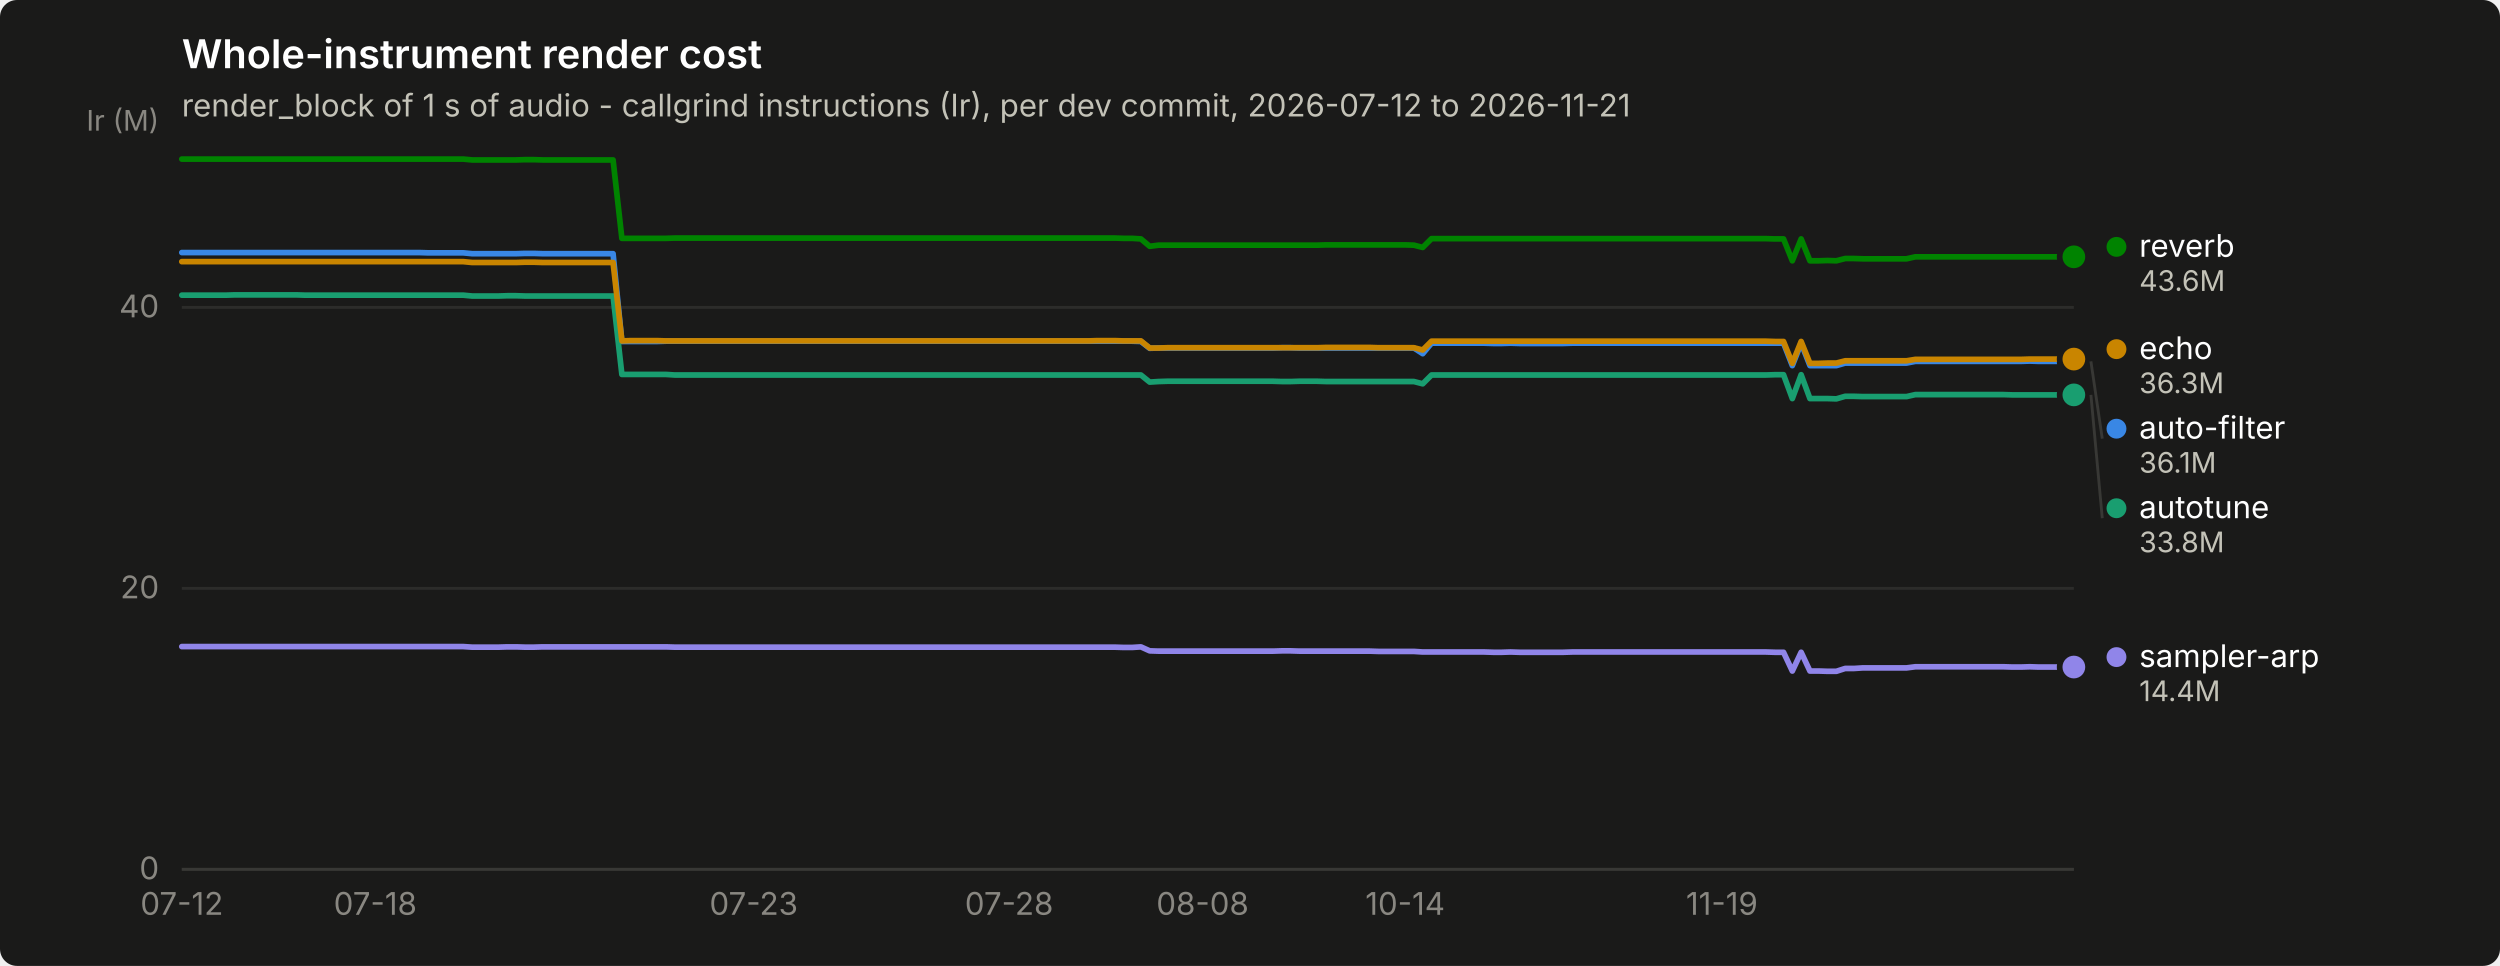
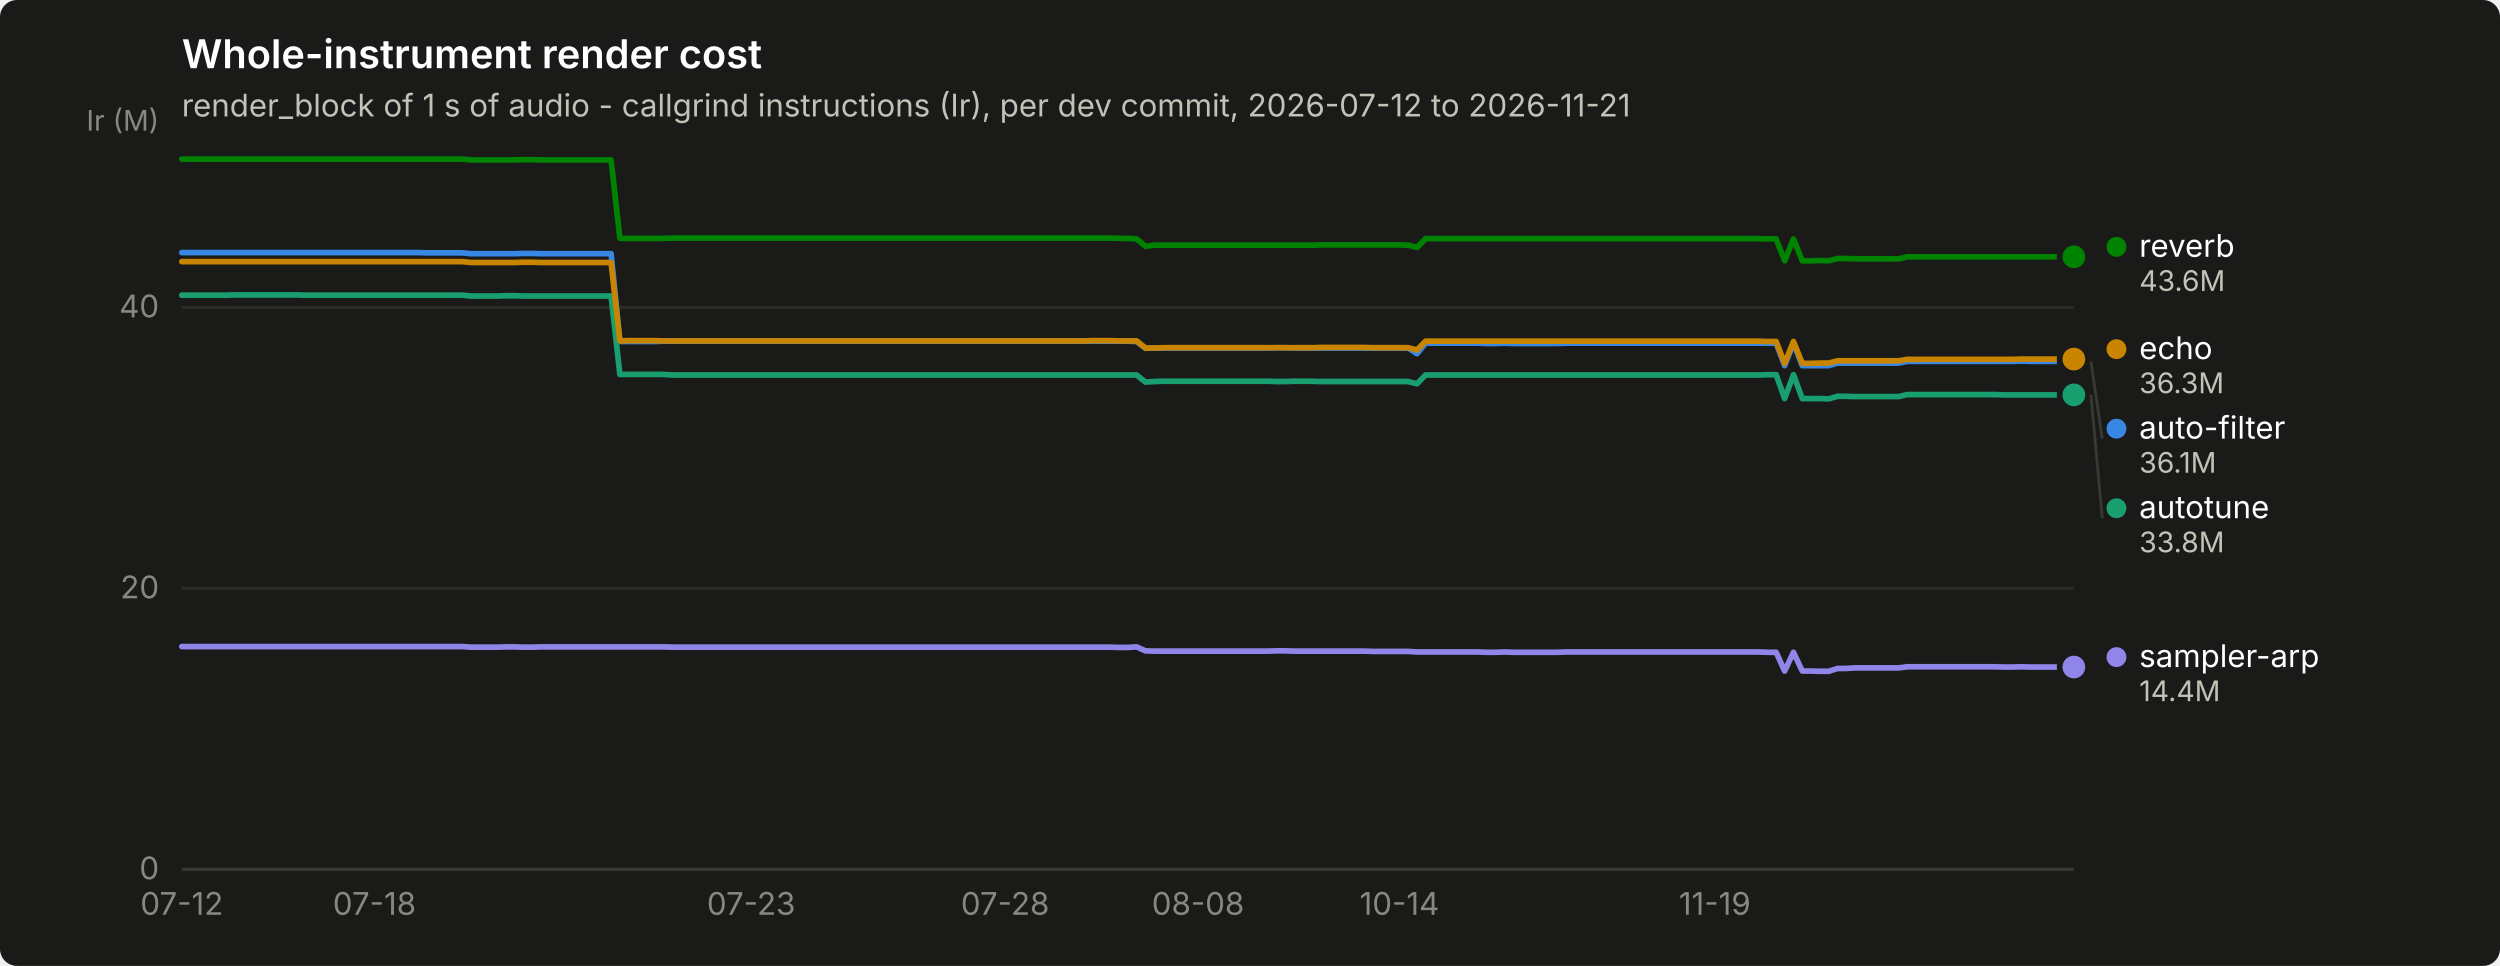
<svg xmlns="http://www.w3.org/2000/svg" width="880" height="340" viewBox="0 0 880 340" role="img" aria-label="Whole-instrument render cost">
  <rect width="880" height="340" rx="6" fill="#1a1a19" />
  <text x="64" y="24" font-family="system-ui, -apple-system, &quot;Segoe UI&quot;, sans-serif" font-size="14" font-weight="600" fill="#ffffff">Whole-instrument render cost</text>
  <text x="64" y="41" font-family="system-ui, -apple-system, &quot;Segoe UI&quot;, sans-serif" font-size="11" fill="#c3c2b7">render_block of 1 s of audio - callgrind instructions (Ir), per dev commit, 2026-07-12 to 2026-11-21</text>
  <line x1="64" y1="306.0" x2="730" y2="306.0" stroke="#2c2c2a" stroke-width="1" />
  <text x="56" y="309.5" text-anchor="end" font-family="system-ui, -apple-system, &quot;Segoe UI&quot;, sans-serif" font-size="11" style="font-variant-numeric: tabular-nums" fill="#898781">0</text>
  <line x1="64" y1="207.1" x2="730" y2="207.1" stroke="#2c2c2a" stroke-width="1" />
  <text x="56" y="210.6" text-anchor="end" font-family="system-ui, -apple-system, &quot;Segoe UI&quot;, sans-serif" font-size="11" style="font-variant-numeric: tabular-nums" fill="#898781">20</text>
  <line x1="64" y1="108.2" x2="730" y2="108.2" stroke="#2c2c2a" stroke-width="1" />
  <text x="56" y="111.7" text-anchor="end" font-family="system-ui, -apple-system, &quot;Segoe UI&quot;, sans-serif" font-size="11" style="font-variant-numeric: tabular-nums" fill="#898781">40</text>
  <text x="56" y="46" text-anchor="end" font-family="system-ui, -apple-system, &quot;Segoe UI&quot;, sans-serif" font-size="10" fill="#898781">Ir (M)</text>
  <line x1="64" y1="306" x2="730" y2="306" stroke="#383835" stroke-width="1" />
  <text x="64.0" y="322" text-anchor="middle" font-family="system-ui, -apple-system, &quot;Segoe UI&quot;, sans-serif" font-size="11" style="font-variant-numeric: tabular-nums" fill="#898781">07-12</text>
-   <text x="132.1" y="322" text-anchor="middle" font-family="system-ui, -apple-system, &quot;Segoe UI&quot;, sans-serif" font-size="11" style="font-variant-numeric: tabular-nums" fill="#898781">07-18</text>
-   <text x="265.3" y="322" text-anchor="middle" font-family="system-ui, -apple-system, &quot;Segoe UI&quot;, sans-serif" font-size="11" style="font-variant-numeric: tabular-nums" fill="#898781">07-23</text>
-   <text x="355.2" y="322" text-anchor="middle" font-family="system-ui, -apple-system, &quot;Segoe UI&quot;, sans-serif" font-size="11" style="font-variant-numeric: tabular-nums" fill="#898781">07-28</text>
-   <text x="423.3" y="322" text-anchor="middle" font-family="system-ui, -apple-system, &quot;Segoe UI&quot;, sans-serif" font-size="11" style="font-variant-numeric: tabular-nums" fill="#898781">08-08</text>
-   <text x="494.6" y="322" text-anchor="middle" font-family="system-ui, -apple-system, &quot;Segoe UI&quot;, sans-serif" font-size="11" style="font-variant-numeric: tabular-nums" fill="#898781">10-14</text>
-   <text x="606.1" y="322" text-anchor="middle" font-family="system-ui, -apple-system, &quot;Segoe UI&quot;, sans-serif" font-size="11" style="font-variant-numeric: tabular-nums" fill="#898781">11-19</text>
-   <path d="M64.0,88.9 L67.1,88.9 L70.2,88.9 L73.3,88.9 L76.4,88.9 L79.5,88.9 L82.6,88.9 L85.7,88.9 L88.8,88.9 L91.9,88.9 L95.0,88.9 L98.1,88.9 L101.2,88.9 L104.3,88.9 L107.4,88.9 L110.5,88.9 L113.6,88.9 L116.7,88.9 L119.8,88.9 L122.9,88.9 L126.0,88.9 L129.1,88.9 L132.1,88.9 L135.2,88.9 L138.3,88.9 L141.4,88.9 L144.5,88.9 L147.6,88.9 L150.7,89.0 L153.8,89.0 L156.9,89.0 L160.0,89.0 L163.1,89.0 L166.2,89.3 L169.3,89.3 L172.4,89.3 L175.5,89.3 L178.6,89.3 L181.7,89.3 L184.8,89.2 L187.9,89.2 L191.0,89.3 L194.1,89.3 L197.2,89.3 L200.3,89.3 L203.4,89.3 L206.5,89.3 L209.6,89.3 L212.7,89.3 L215.8,89.3 L218.9,120.2 L222.0,120.2 L225.1,120.2 L228.2,120.2 L231.3,120.2 L234.4,120.1 L237.5,120.1 L240.6,120.1 L243.7,120.1 L246.8,120.1 L249.9,120.1 L253.0,120.1 L256.1,120.1 L259.2,120.1 L262.3,120.1 L265.3,120.1 L268.4,120.1 L271.5,120.1 L274.6,120.1 L277.7,120.1 L280.8,120.1 L283.9,120.1 L287.0,120.1 L290.1,120.1 L293.2,120.1 L296.3,120.1 L299.4,120.1 L302.5,120.1 L305.6,120.1 L308.7,120.1 L311.8,120.1 L314.9,120.1 L318.0,120.1 L321.1,120.1 L324.2,120.1 L327.3,120.1 L330.4,120.1 L333.5,120.1 L336.6,120.1 L339.7,120.1 L342.8,120.1 L345.9,120.1 L349.0,120.1 L352.1,120.1 L355.2,120.1 L358.3,120.1 L361.4,120.1 L364.5,120.1 L367.6,120.1 L370.7,120.1 L373.8,120.1 L376.9,120.1 L380.0,120.1 L383.1,120.1 L386.2,120.1 L389.3,120.1 L392.4,120.1 L395.5,120.1 L398.5,120.1 L401.6,120.2 L404.7,122.6 L407.8,122.5 L410.9,122.5 L414.0,122.5 L417.1,122.5 L420.2,122.5 L423.3,122.5 L426.4,122.5 L429.5,122.5 L432.6,122.5 L435.7,122.5 L438.8,122.5 L441.9,122.5 L445.0,122.5 L448.1,122.5 L451.2,122.4 L454.3,122.4 L457.4,122.5 L460.5,122.5 L463.6,122.5 L466.7,122.5 L469.8,122.5 L472.9,122.5 L476.0,122.5 L479.1,122.5 L482.2,122.5 L485.3,122.5 L488.4,122.5 L491.5,122.5 L494.6,122.5 L497.7,122.5 L500.8,124.5 L503.9,120.8 L507.0,120.8 L510.1,120.8 L513.2,120.8 L516.3,120.8 L519.4,120.8 L522.5,120.8 L525.6,120.9 L528.7,120.9 L531.7,120.8 L534.8,120.9 L537.9,120.9 L541.0,120.9 L544.1,120.9 L547.2,120.9 L550.3,120.9 L553.4,120.8 L556.5,120.8 L559.6,120.8 L562.7,120.8 L565.8,120.8 L568.9,120.8 L572.0,120.8 L575.1,120.8 L578.2,120.8 L581.3,120.8 L584.4,120.8 L587.5,120.8 L590.6,120.8 L593.7,120.8 L596.8,120.8 L599.9,120.8 L603.0,120.8 L606.1,120.8 L609.2,120.8 L612.3,120.8 L615.4,120.8 L618.5,120.8 L621.6,120.8 L624.7,120.8 L627.8,120.8 L630.9,128.7 L634.0,120.8 L637.1,128.7 L640.2,128.7 L643.3,128.7 L646.4,128.7 L649.5,127.8 L652.6,127.8 L655.7,127.8 L658.8,127.8 L661.9,127.8 L664.9,127.8 L668.0,127.8 L671.1,127.8 L674.2,127.2 L677.3,127.2 L680.4,127.2 L683.5,127.2 L686.6,127.2 L689.7,127.2 L692.8,127.2 L695.9,127.2 L699.0,127.2 L702.1,127.2 L705.2,127.2 L708.3,127.2 L711.4,127.2 L714.5,127.1 L717.6,127.2 L720.7,127.2 L723.8,127.2 L726.9,127.2 L730.0,127.2" fill="none" stroke="#3987e5" stroke-width="2" stroke-linejoin="round" stroke-linecap="round" />
+   <text x="131.8" y="322" text-anchor="middle" font-family="system-ui, -apple-system, &quot;Segoe UI&quot;, sans-serif" font-size="11" style="font-variant-numeric: tabular-nums" fill="#898781">07-18</text>
+   <text x="264.4" y="322" text-anchor="middle" font-family="system-ui, -apple-system, &quot;Segoe UI&quot;, sans-serif" font-size="11" style="font-variant-numeric: tabular-nums" fill="#898781">07-23</text>
+   <text x="353.8" y="322" text-anchor="middle" font-family="system-ui, -apple-system, &quot;Segoe UI&quot;, sans-serif" font-size="11" style="font-variant-numeric: tabular-nums" fill="#898781">07-28</text>
+   <text x="421.7" y="322" text-anchor="middle" font-family="system-ui, -apple-system, &quot;Segoe UI&quot;, sans-serif" font-size="11" style="font-variant-numeric: tabular-nums" fill="#898781">08-08</text>
+   <text x="492.6" y="322" text-anchor="middle" font-family="system-ui, -apple-system, &quot;Segoe UI&quot;, sans-serif" font-size="11" style="font-variant-numeric: tabular-nums" fill="#898781">10-14</text>
+   <text x="603.6" y="322" text-anchor="middle" font-family="system-ui, -apple-system, &quot;Segoe UI&quot;, sans-serif" font-size="11" style="font-variant-numeric: tabular-nums" fill="#898781">11-19</text>
+   <path d="M64.0,88.9 L67.1,88.9 L70.2,88.9 L73.2,88.9 L76.3,88.9 L79.4,88.9 L82.5,88.9 L85.6,88.9 L88.7,88.9 L91.8,88.9 L94.8,88.9 L97.9,88.9 L101.0,88.9 L104.1,88.9 L107.2,88.9 L110.2,88.9 L113.3,88.9 L116.4,88.9 L119.5,88.9 L122.6,88.9 L125.7,88.9 L128.8,88.9 L131.8,88.9 L134.9,88.9 L138.0,88.9 L141.1,88.9 L144.2,88.9 L147.2,88.9 L150.3,89.0 L153.4,89.0 L156.5,89.0 L159.6,89.0 L162.7,89.0 L165.8,89.3 L168.8,89.3 L171.9,89.3 L175.0,89.3 L178.1,89.3 L181.2,89.3 L184.2,89.2 L187.3,89.2 L190.4,89.3 L193.5,89.3 L196.6,89.3 L199.7,89.3 L202.8,89.3 L205.8,89.3 L208.9,89.3 L212.0,89.3 L215.1,89.3 L218.2,120.2 L221.2,120.2 L224.3,120.2 L227.4,120.2 L230.5,120.2 L233.6,120.1 L236.7,120.1 L239.8,120.1 L242.8,120.1 L245.9,120.1 L249.0,120.1 L252.1,120.1 L255.2,120.1 L258.2,120.1 L261.3,120.1 L264.4,120.1 L267.5,120.1 L270.6,120.1 L273.7,120.1 L276.8,120.1 L279.8,120.1 L282.9,120.1 L286.0,120.1 L289.1,120.1 L292.2,120.1 L295.2,120.1 L298.3,120.1 L301.4,120.1 L304.5,120.1 L307.6,120.1 L310.7,120.1 L313.8,120.1 L316.8,120.1 L319.9,120.1 L323.0,120.1 L326.1,120.1 L329.2,120.1 L332.2,120.1 L335.3,120.1 L338.4,120.1 L341.5,120.1 L344.6,120.1 L347.7,120.1 L350.8,120.1 L353.8,120.1 L356.9,120.1 L360.0,120.1 L363.1,120.1 L366.2,120.1 L369.2,120.1 L372.3,120.1 L375.4,120.1 L378.5,120.1 L381.6,120.1 L384.7,120.1 L387.8,120.1 L390.8,120.1 L393.9,120.1 L397.0,120.1 L400.1,120.2 L403.2,122.6 L406.2,122.5 L409.3,122.5 L412.4,122.5 L415.5,122.5 L418.6,122.5 L421.7,122.5 L424.8,122.5 L427.8,122.5 L430.9,122.5 L434.0,122.5 L437.1,122.5 L440.2,122.5 L443.2,122.5 L446.3,122.5 L449.4,122.4 L452.5,122.4 L455.6,122.5 L458.7,122.5 L461.8,122.5 L464.8,122.5 L467.9,122.5 L471.0,122.5 L474.1,122.5 L477.2,122.5 L480.2,122.5 L483.3,122.5 L486.4,122.5 L489.5,122.5 L492.6,122.5 L495.7,122.5 L498.8,124.5 L501.8,120.8 L504.9,120.8 L508.0,120.8 L511.1,120.8 L514.2,120.8 L517.2,120.8 L520.3,120.8 L523.4,120.9 L526.5,120.9 L529.6,120.8 L532.7,120.9 L535.8,120.9 L538.8,120.9 L541.9,120.9 L545.0,120.9 L548.1,120.9 L551.2,120.8 L554.2,120.8 L557.3,120.8 L560.4,120.8 L563.5,120.8 L566.6,120.8 L569.7,120.8 L572.8,120.8 L575.8,120.8 L578.9,120.8 L582.0,120.8 L585.1,120.8 L588.2,120.8 L591.2,120.8 L594.3,120.8 L597.4,120.8 L600.5,120.8 L603.6,120.8 L606.7,120.8 L609.8,120.8 L612.8,120.8 L615.9,120.8 L619.0,120.8 L622.1,120.8 L625.2,120.8 L628.2,128.7 L631.3,120.8 L634.4,128.7 L637.5,128.7 L640.6,128.7 L643.7,128.7 L646.8,127.8 L649.8,127.8 L652.9,127.8 L656.0,127.8 L659.1,127.8 L662.2,127.8 L665.2,127.8 L668.3,127.8 L671.4,127.2 L674.5,127.2 L677.6,127.2 L680.7,127.2 L683.8,127.2 L686.8,127.2 L689.9,127.2 L693.0,127.2 L696.1,127.2 L699.2,127.2 L702.2,127.2 L705.3,127.2 L708.4,127.2 L711.5,127.1 L714.6,127.2 L717.7,127.2 L720.8,127.2 L723.8,127.2 L726.9,127.2 L730.0,127.2" fill="none" stroke="#3987e5" stroke-width="2" stroke-linejoin="round" stroke-linecap="round" />
  <circle cx="730.0" cy="127.2" r="6" fill="#1a1a19" />
  <circle cx="730.0" cy="127.2" r="4" fill="#3987e5" />
-   <path d="M64.0,103.9 L67.1,103.9 L70.2,103.9 L73.3,103.9 L76.4,103.9 L79.5,103.9 L82.6,103.8 L85.7,103.8 L88.8,103.8 L91.9,103.8 L95.0,103.8 L98.1,103.8 L101.2,103.8 L104.3,103.8 L107.4,103.9 L110.5,103.9 L113.6,103.9 L116.7,103.9 L119.8,103.9 L122.9,103.9 L126.0,103.9 L129.1,103.9 L132.1,103.9 L135.2,103.9 L138.3,103.9 L141.4,103.9 L144.5,103.9 L147.6,103.9 L150.7,103.9 L153.8,103.9 L156.9,103.9 L160.0,103.9 L163.1,103.9 L166.2,104.2 L169.3,104.2 L172.4,104.2 L175.5,104.2 L178.6,104.1 L181.7,104.1 L184.8,104.2 L187.9,104.2 L191.0,104.2 L194.1,104.2 L197.2,104.2 L200.3,104.2 L203.4,104.2 L206.5,104.2 L209.6,104.2 L212.7,104.2 L215.8,104.2 L218.9,131.8 L222.0,131.8 L225.1,131.8 L228.2,131.8 L231.3,131.8 L234.4,131.8 L237.5,132.0 L240.6,132.0 L243.7,132.0 L246.8,132.0 L249.9,132.0 L253.0,132.0 L256.1,132.0 L259.2,132.0 L262.3,132.0 L265.3,132.0 L268.4,132.0 L271.5,132.0 L274.6,132.0 L277.7,132.0 L280.8,132.0 L283.9,132.0 L287.0,132.0 L290.1,132.0 L293.2,132.0 L296.3,132.0 L299.4,132.0 L302.5,132.0 L305.6,132.0 L308.7,132.0 L311.8,132.0 L314.9,132.0 L318.0,132.0 L321.1,132.0 L324.2,132.0 L327.3,132.0 L330.4,132.0 L333.5,132.0 L336.6,132.0 L339.7,132.0 L342.8,132.0 L345.9,132.0 L349.0,132.0 L352.1,132.0 L355.2,132.0 L358.3,132.0 L361.4,132.0 L364.5,132.0 L367.6,132.0 L370.7,132.0 L373.8,132.0 L376.9,132.0 L380.0,132.0 L383.1,132.0 L386.2,132.0 L389.3,132.0 L392.4,132.0 L395.5,132.0 L398.5,132.0 L401.6,132.0 L404.7,134.5 L407.8,134.3 L410.9,134.2 L414.0,134.2 L417.1,134.2 L420.2,134.2 L423.3,134.2 L426.4,134.2 L429.5,134.2 L432.6,134.2 L435.7,134.2 L438.8,134.2 L441.9,134.2 L445.0,134.2 L448.1,134.2 L451.2,134.3 L454.3,134.3 L457.4,134.2 L460.5,134.2 L463.6,134.2 L466.7,134.3 L469.8,134.3 L472.9,134.3 L476.0,134.3 L479.1,134.3 L482.2,134.3 L485.3,134.3 L488.4,134.3 L491.5,134.3 L494.6,134.3 L497.7,134.3 L500.8,135.1 L503.9,132.0 L507.0,132.0 L510.1,132.0 L513.2,132.0 L516.3,132.0 L519.4,132.0 L522.5,132.0 L525.6,132.0 L528.7,132.0 L531.7,132.0 L534.8,132.0 L537.9,132.0 L541.0,132.0 L544.1,132.0 L547.2,132.0 L550.3,132.0 L553.4,132.0 L556.5,132.0 L559.6,132.0 L562.7,132.0 L565.8,132.0 L568.9,132.0 L572.0,132.0 L575.1,132.0 L578.2,132.0 L581.3,132.0 L584.4,132.0 L587.5,132.0 L590.6,132.0 L593.7,132.0 L596.8,132.0 L599.9,132.0 L603.0,132.0 L606.1,132.0 L609.2,132.0 L612.3,132.0 L615.4,132.0 L618.5,132.0 L621.6,132.0 L624.7,131.9 L627.8,131.9 L630.9,140.3 L634.0,131.9 L637.1,140.3 L640.2,140.3 L643.3,140.3 L646.4,140.4 L649.5,139.5 L652.6,139.5 L655.7,139.6 L658.8,139.6 L661.9,139.6 L664.9,139.6 L668.0,139.6 L671.1,139.6 L674.2,138.9 L677.3,138.9 L680.4,138.9 L683.5,138.9 L686.6,138.9 L689.7,138.9 L692.8,138.9 L695.9,138.9 L699.0,138.9 L702.1,138.9 L705.2,138.9 L708.3,139.0 L711.4,139.0 L714.5,139.0 L717.6,139.0 L720.7,139.0 L723.8,139.0 L726.9,139.0 L730.0,139.0" fill="none" stroke="#199e70" stroke-width="2" stroke-linejoin="round" stroke-linecap="round" />
+   <path d="M64.0,103.9 L67.1,103.9 L70.2,103.9 L73.2,103.9 L76.3,103.9 L79.4,103.9 L82.5,103.8 L85.6,103.8 L88.7,103.8 L91.8,103.8 L94.8,103.8 L97.9,103.8 L101.0,103.8 L104.1,103.8 L107.2,103.9 L110.2,103.9 L113.3,103.9 L116.4,103.9 L119.5,103.9 L122.6,103.9 L125.7,103.9 L128.8,103.9 L131.8,103.9 L134.9,103.9 L138.0,103.9 L141.1,103.9 L144.2,103.9 L147.2,103.9 L150.3,103.9 L153.4,103.9 L156.5,103.9 L159.6,103.9 L162.7,103.9 L165.8,104.2 L168.8,104.2 L171.9,104.2 L175.0,104.2 L178.1,104.1 L181.2,104.1 L184.2,104.2 L187.3,104.2 L190.4,104.2 L193.5,104.2 L196.6,104.2 L199.7,104.2 L202.8,104.2 L205.8,104.2 L208.9,104.2 L212.0,104.2 L215.1,104.2 L218.2,131.8 L221.2,131.8 L224.3,131.8 L227.4,131.8 L230.5,131.8 L233.6,131.8 L236.7,132.0 L239.8,132.0 L242.8,132.0 L245.9,132.0 L249.0,132.0 L252.1,132.0 L255.2,132.0 L258.2,132.0 L261.3,132.0 L264.4,132.0 L267.5,132.0 L270.6,132.0 L273.7,132.0 L276.8,132.0 L279.8,132.0 L282.9,132.0 L286.0,132.0 L289.1,132.0 L292.2,132.0 L295.2,132.0 L298.3,132.0 L301.4,132.0 L304.5,132.0 L307.6,132.0 L310.7,132.0 L313.8,132.0 L316.8,132.0 L319.9,132.0 L323.0,132.0 L326.1,132.0 L329.2,132.0 L332.2,132.0 L335.3,132.0 L338.4,132.0 L341.5,132.0 L344.6,132.0 L347.7,132.0 L350.8,132.0 L353.8,132.0 L356.9,132.0 L360.0,132.0 L363.1,132.0 L366.2,132.0 L369.2,132.0 L372.3,132.0 L375.4,132.0 L378.5,132.0 L381.6,132.0 L384.7,132.0 L387.8,132.0 L390.8,132.0 L393.9,132.0 L397.0,132.0 L400.1,132.0 L403.2,134.5 L406.2,134.3 L409.3,134.2 L412.4,134.2 L415.5,134.2 L418.6,134.2 L421.7,134.2 L424.8,134.2 L427.8,134.2 L430.9,134.2 L434.0,134.2 L437.1,134.2 L440.2,134.2 L443.2,134.2 L446.3,134.2 L449.4,134.3 L452.5,134.3 L455.6,134.2 L458.7,134.2 L461.8,134.2 L464.8,134.3 L467.9,134.3 L471.0,134.3 L474.1,134.3 L477.2,134.3 L480.2,134.3 L483.3,134.3 L486.4,134.3 L489.5,134.3 L492.6,134.3 L495.7,134.3 L498.8,135.1 L501.8,132.0 L504.9,132.0 L508.0,132.0 L511.1,132.0 L514.2,132.0 L517.2,132.0 L520.3,132.0 L523.4,132.0 L526.5,132.0 L529.6,132.0 L532.7,132.0 L535.8,132.0 L538.8,132.0 L541.9,132.0 L545.0,132.0 L548.1,132.0 L551.2,132.0 L554.2,132.0 L557.3,132.0 L560.4,132.0 L563.5,132.0 L566.6,132.0 L569.7,132.0 L572.8,132.0 L575.8,132.0 L578.9,132.0 L582.0,132.0 L585.1,132.0 L588.2,132.0 L591.2,132.0 L594.3,132.0 L597.4,132.0 L600.5,132.0 L603.6,132.0 L606.7,132.0 L609.8,132.0 L612.8,132.0 L615.9,132.0 L619.0,132.0 L622.1,131.9 L625.2,131.9 L628.2,140.3 L631.3,131.9 L634.4,140.3 L637.5,140.3 L640.6,140.3 L643.7,140.4 L646.8,139.5 L649.8,139.5 L652.9,139.6 L656.0,139.6 L659.1,139.6 L662.2,139.6 L665.2,139.6 L668.3,139.6 L671.4,138.9 L674.5,138.9 L677.6,138.9 L680.7,138.9 L683.8,138.9 L686.8,138.9 L689.9,138.9 L693.0,138.9 L696.1,138.9 L699.2,138.9 L702.2,138.9 L705.3,139.0 L708.4,139.0 L711.5,139.0 L714.6,139.0 L717.7,139.0 L720.8,139.0 L723.8,139.0 L726.9,139.0 L730.0,139.0" fill="none" stroke="#199e70" stroke-width="2" stroke-linejoin="round" stroke-linecap="round" />
  <circle cx="730.0" cy="139.0" r="6" fill="#1a1a19" />
  <circle cx="730.0" cy="139.0" r="4" fill="#199e70" />
-   <path d="M64.0,92.1 L67.1,92.1 L70.2,92.1 L73.3,92.1 L76.4,92.1 L79.5,92.1 L82.6,92.1 L85.7,92.1 L88.8,92.1 L91.9,92.1 L95.0,92.1 L98.1,92.1 L101.2,92.1 L104.3,92.1 L107.4,92.1 L110.5,92.1 L113.6,92.1 L116.7,92.1 L119.8,92.1 L122.9,92.1 L126.0,92.1 L129.1,92.1 L132.1,92.1 L135.2,92.1 L138.3,92.1 L141.4,92.1 L144.5,92.1 L147.6,92.1 L150.7,92.1 L153.8,92.1 L156.9,92.1 L160.0,92.1 L163.1,92.1 L166.2,92.4 L169.3,92.4 L172.4,92.4 L175.5,92.4 L178.6,92.4 L181.7,92.4 L184.8,92.3 L187.9,92.3 L191.0,92.4 L194.1,92.4 L197.2,92.4 L200.3,92.4 L203.4,92.4 L206.5,92.4 L209.6,92.4 L212.7,92.4 L215.8,92.4 L218.9,120.0 L222.0,119.9 L225.1,119.9 L228.2,119.9 L231.3,119.9 L234.4,120.0 L237.5,120.0 L240.6,120.0 L243.7,120.0 L246.8,120.0 L249.9,120.0 L253.0,120.0 L256.1,120.0 L259.2,120.0 L262.3,120.0 L265.3,120.0 L268.4,120.0 L271.5,120.0 L274.6,120.0 L277.7,120.0 L280.8,120.0 L283.9,120.0 L287.0,120.0 L290.1,120.0 L293.2,120.0 L296.3,120.0 L299.4,120.0 L302.5,120.0 L305.6,120.0 L308.7,120.0 L311.8,120.0 L314.9,120.0 L318.0,120.0 L321.1,120.0 L324.2,120.0 L327.3,120.0 L330.4,120.0 L333.5,120.0 L336.6,120.0 L339.7,120.0 L342.8,120.0 L345.9,120.0 L349.0,120.0 L352.1,120.0 L355.2,120.0 L358.3,120.0 L361.4,120.0 L364.5,120.0 L367.6,120.0 L370.7,120.0 L373.8,120.0 L376.9,120.0 L380.0,120.0 L383.1,120.0 L386.2,119.9 L389.3,119.9 L392.4,119.9 L395.5,120.0 L398.5,120.0 L401.6,120.0 L404.7,122.5 L407.8,122.5 L410.9,122.4 L414.0,122.4 L417.1,122.4 L420.2,122.4 L423.3,122.4 L426.4,122.4 L429.5,122.4 L432.6,122.4 L435.7,122.4 L438.8,122.4 L441.9,122.4 L445.0,122.4 L448.1,122.4 L451.2,122.4 L454.3,122.4 L457.4,122.4 L460.5,122.4 L463.6,122.4 L466.7,122.3 L469.8,122.3 L472.9,122.3 L476.0,122.3 L479.1,122.3 L482.2,122.3 L485.3,122.4 L488.4,122.4 L491.5,122.4 L494.6,122.4 L497.7,122.4 L500.8,123.2 L503.9,120.1 L507.0,120.1 L510.1,120.1 L513.2,120.1 L516.3,120.1 L519.4,120.1 L522.5,120.1 L525.6,120.1 L528.7,120.1 L531.7,120.1 L534.8,120.1 L537.9,120.1 L541.0,120.1 L544.1,120.1 L547.2,120.1 L550.3,120.1 L553.4,120.1 L556.5,120.1 L559.6,120.1 L562.7,120.1 L565.8,120.1 L568.9,120.1 L572.0,120.1 L575.1,120.1 L578.2,120.1 L581.3,120.1 L584.4,120.1 L587.5,120.1 L590.6,120.1 L593.7,120.1 L596.8,120.1 L599.9,120.1 L603.0,120.1 L606.1,120.1 L609.2,120.1 L612.3,120.1 L615.4,120.1 L618.5,120.1 L621.6,120.1 L624.7,120.2 L627.8,120.2 L630.9,127.9 L634.0,120.2 L637.1,127.9 L640.2,127.9 L643.3,127.8 L646.4,127.8 L649.5,127.0 L652.6,127.0 L655.7,127.0 L658.8,127.0 L661.9,127.0 L664.9,127.0 L668.0,127.0 L671.1,127.0 L674.2,126.5 L677.3,126.5 L680.4,126.5 L683.5,126.5 L686.6,126.5 L689.7,126.5 L692.8,126.5 L695.9,126.5 L699.0,126.5 L702.1,126.5 L705.2,126.5 L708.3,126.5 L711.4,126.5 L714.5,126.4 L717.6,126.4 L720.7,126.4 L723.8,126.4 L726.9,126.4 L730.0,126.4" fill="none" stroke="#c98500" stroke-width="2" stroke-linejoin="round" stroke-linecap="round" />
+   <path d="M64.0,92.1 L67.1,92.1 L70.2,92.1 L73.2,92.1 L76.3,92.1 L79.4,92.1 L82.5,92.1 L85.6,92.1 L88.7,92.1 L91.8,92.1 L94.8,92.1 L97.9,92.1 L101.0,92.1 L104.1,92.1 L107.2,92.1 L110.2,92.1 L113.3,92.1 L116.4,92.1 L119.5,92.1 L122.6,92.1 L125.7,92.1 L128.8,92.1 L131.8,92.1 L134.9,92.1 L138.0,92.1 L141.1,92.1 L144.2,92.1 L147.2,92.1 L150.3,92.1 L153.4,92.1 L156.5,92.1 L159.6,92.1 L162.7,92.1 L165.8,92.4 L168.8,92.4 L171.9,92.4 L175.0,92.4 L178.1,92.4 L181.2,92.4 L184.2,92.3 L187.3,92.3 L190.4,92.4 L193.5,92.4 L196.6,92.4 L199.7,92.4 L202.8,92.4 L205.8,92.4 L208.9,92.4 L212.0,92.4 L215.1,92.4 L218.2,120.0 L221.2,119.9 L224.3,119.9 L227.4,119.9 L230.5,119.9 L233.6,120.0 L236.7,120.0 L239.8,120.0 L242.8,120.0 L245.9,120.0 L249.0,120.0 L252.1,120.0 L255.2,120.0 L258.2,120.0 L261.3,120.0 L264.4,120.0 L267.5,120.0 L270.6,120.0 L273.7,120.0 L276.8,120.0 L279.8,120.0 L282.9,120.0 L286.0,120.0 L289.1,120.0 L292.2,120.0 L295.2,120.0 L298.3,120.0 L301.4,120.0 L304.5,120.0 L307.6,120.0 L310.7,120.0 L313.8,120.0 L316.8,120.0 L319.9,120.0 L323.0,120.0 L326.1,120.0 L329.2,120.0 L332.2,120.0 L335.3,120.0 L338.4,120.0 L341.5,120.0 L344.6,120.0 L347.7,120.0 L350.8,120.0 L353.8,120.0 L356.9,120.0 L360.0,120.0 L363.1,120.0 L366.2,120.0 L369.2,120.0 L372.3,120.0 L375.4,120.0 L378.5,120.0 L381.6,120.0 L384.7,119.9 L387.8,119.9 L390.8,119.9 L393.9,120.0 L397.0,120.0 L400.1,120.0 L403.2,122.5 L406.2,122.5 L409.3,122.4 L412.4,122.4 L415.5,122.4 L418.6,122.4 L421.7,122.4 L424.8,122.4 L427.8,122.4 L430.9,122.4 L434.0,122.4 L437.1,122.4 L440.2,122.4 L443.2,122.4 L446.3,122.4 L449.4,122.4 L452.5,122.4 L455.6,122.4 L458.7,122.4 L461.8,122.4 L464.8,122.3 L467.9,122.3 L471.0,122.3 L474.1,122.3 L477.2,122.3 L480.2,122.3 L483.3,122.4 L486.4,122.4 L489.5,122.4 L492.6,122.4 L495.7,122.4 L498.8,123.2 L501.8,120.1 L504.9,120.1 L508.0,120.1 L511.1,120.1 L514.2,120.1 L517.2,120.1 L520.3,120.1 L523.4,120.1 L526.5,120.1 L529.6,120.1 L532.7,120.1 L535.8,120.1 L538.8,120.1 L541.9,120.1 L545.0,120.1 L548.1,120.1 L551.2,120.1 L554.2,120.1 L557.3,120.1 L560.4,120.1 L563.5,120.1 L566.6,120.1 L569.7,120.1 L572.8,120.1 L575.8,120.1 L578.9,120.1 L582.0,120.1 L585.1,120.1 L588.2,120.1 L591.2,120.1 L594.3,120.1 L597.4,120.1 L600.5,120.1 L603.6,120.1 L606.7,120.1 L609.8,120.1 L612.8,120.1 L615.9,120.1 L619.0,120.1 L622.1,120.2 L625.2,120.2 L628.2,127.9 L631.3,120.2 L634.4,127.9 L637.5,127.9 L640.6,127.8 L643.7,127.8 L646.8,127.0 L649.8,127.0 L652.9,127.0 L656.0,127.0 L659.1,127.0 L662.2,127.0 L665.2,127.0 L668.3,127.0 L671.4,126.5 L674.5,126.5 L677.6,126.5 L680.7,126.5 L683.8,126.5 L686.8,126.5 L689.9,126.5 L693.0,126.5 L696.1,126.5 L699.2,126.5 L702.2,126.5 L705.3,126.5 L708.4,126.5 L711.5,126.4 L714.6,126.4 L717.7,126.4 L720.8,126.4 L723.8,126.4 L726.9,126.4 L730.0,126.4" fill="none" stroke="#c98500" stroke-width="2" stroke-linejoin="round" stroke-linecap="round" />
  <circle cx="730.0" cy="126.4" r="6" fill="#1a1a19" />
  <circle cx="730.0" cy="126.4" r="4" fill="#c98500" />
-   <path d="M64.0,56.0 L67.1,56.0 L70.2,56.0 L73.3,56.0 L76.4,56.0 L79.5,56.0 L82.6,56.0 L85.7,56.0 L88.8,56.0 L91.9,56.0 L95.0,56.0 L98.1,56.0 L101.2,56.0 L104.3,56.0 L107.4,56.0 L110.5,56.0 L113.6,56.0 L116.7,56.0 L119.8,56.0 L122.9,56.0 L126.0,56.0 L129.1,56.0 L132.1,56.0 L135.2,56.0 L138.3,56.0 L141.4,56.0 L144.5,56.0 L147.6,56.0 L150.7,56.0 L153.8,56.0 L156.9,56.0 L160.0,56.0 L163.1,56.0 L166.2,56.3 L169.3,56.3 L172.4,56.3 L175.5,56.3 L178.6,56.3 L181.7,56.3 L184.8,56.2 L187.9,56.2 L191.0,56.3 L194.1,56.3 L197.2,56.3 L200.3,56.3 L203.4,56.3 L206.5,56.3 L209.6,56.3 L212.7,56.3 L215.8,56.3 L218.9,83.9 L222.0,83.9 L225.1,83.9 L228.2,83.9 L231.3,83.9 L234.4,83.9 L237.5,83.8 L240.6,83.8 L243.7,83.8 L246.8,83.8 L249.9,83.8 L253.0,83.8 L256.1,83.8 L259.2,83.8 L262.3,83.8 L265.3,83.8 L268.4,83.8 L271.5,83.8 L274.6,83.8 L277.7,83.8 L280.8,83.8 L283.9,83.8 L287.0,83.8 L290.1,83.8 L293.2,83.8 L296.3,83.8 L299.4,83.8 L302.5,83.8 L305.6,83.8 L308.7,83.8 L311.8,83.8 L314.9,83.8 L318.0,83.8 L321.1,83.8 L324.2,83.8 L327.3,83.8 L330.4,83.8 L333.5,83.8 L336.6,83.8 L339.7,83.8 L342.8,83.8 L345.9,83.8 L349.0,83.8 L352.1,83.8 L355.2,83.8 L358.3,83.8 L361.4,83.8 L364.5,83.8 L367.6,83.8 L370.7,83.8 L373.8,83.8 L376.9,83.8 L380.0,83.8 L383.1,83.8 L386.2,83.8 L389.3,83.8 L392.4,83.8 L395.5,83.9 L398.5,83.9 L401.6,84.1 L404.7,86.7 L407.8,86.3 L410.9,86.3 L414.0,86.3 L417.1,86.3 L420.2,86.3 L423.3,86.3 L426.4,86.3 L429.5,86.3 L432.6,86.3 L435.7,86.3 L438.8,86.3 L441.9,86.3 L445.0,86.3 L448.1,86.3 L451.2,86.3 L454.3,86.3 L457.4,86.3 L460.5,86.3 L463.6,86.3 L466.7,86.2 L469.8,86.2 L472.9,86.2 L476.0,86.2 L479.1,86.2 L482.2,86.2 L485.3,86.2 L488.4,86.2 L491.5,86.2 L494.6,86.2 L497.7,86.3 L500.8,87.1 L503.9,84.0 L507.0,84.0 L510.1,84.0 L513.2,84.0 L516.3,84.0 L519.4,84.0 L522.5,84.0 L525.6,84.0 L528.7,84.0 L531.7,84.0 L534.8,84.0 L537.9,84.0 L541.0,84.0 L544.1,84.0 L547.2,84.0 L550.3,84.0 L553.4,84.0 L556.5,84.0 L559.6,84.0 L562.7,84.0 L565.8,84.0 L568.9,84.0 L572.0,84.0 L575.1,84.0 L578.2,84.0 L581.3,84.0 L584.4,84.0 L587.5,84.0 L590.6,84.0 L593.7,84.0 L596.8,84.0 L599.9,84.0 L603.0,84.0 L606.1,84.0 L609.2,84.0 L612.3,84.0 L615.4,84.0 L618.5,84.0 L621.6,84.0 L624.7,84.1 L627.8,84.1 L630.9,91.8 L634.0,84.1 L637.1,91.8 L640.2,91.8 L643.3,91.7 L646.4,91.8 L649.5,91.0 L652.6,91.0 L655.7,91.1 L658.8,91.1 L661.9,91.1 L664.9,91.1 L668.0,91.1 L671.1,91.1 L674.2,90.4 L677.3,90.4 L680.4,90.4 L683.5,90.4 L686.6,90.4 L689.7,90.4 L692.8,90.4 L695.9,90.4 L699.0,90.4 L702.1,90.4 L705.2,90.4 L708.3,90.4 L711.4,90.4 L714.5,90.4 L717.6,90.4 L720.7,90.4 L723.8,90.4 L726.9,90.4 L730.0,90.4" fill="none" stroke="#008300" stroke-width="2" stroke-linejoin="round" stroke-linecap="round" />
+   <path d="M64.0,56.0 L67.1,56.0 L70.2,56.0 L73.2,56.0 L76.3,56.0 L79.4,56.0 L82.5,56.0 L85.6,56.0 L88.7,56.0 L91.8,56.0 L94.8,56.0 L97.9,56.0 L101.0,56.0 L104.1,56.0 L107.2,56.0 L110.2,56.0 L113.3,56.0 L116.4,56.0 L119.5,56.0 L122.6,56.0 L125.7,56.0 L128.8,56.0 L131.8,56.0 L134.9,56.0 L138.0,56.0 L141.1,56.0 L144.2,56.0 L147.2,56.0 L150.3,56.0 L153.4,56.0 L156.5,56.0 L159.6,56.0 L162.7,56.0 L165.8,56.3 L168.8,56.3 L171.9,56.3 L175.0,56.3 L178.1,56.3 L181.2,56.3 L184.2,56.2 L187.3,56.2 L190.4,56.3 L193.5,56.3 L196.6,56.3 L199.7,56.3 L202.8,56.3 L205.8,56.3 L208.9,56.3 L212.0,56.3 L215.1,56.3 L218.2,83.9 L221.2,83.9 L224.3,83.9 L227.4,83.9 L230.5,83.9 L233.6,83.9 L236.7,83.8 L239.8,83.8 L242.8,83.8 L245.9,83.8 L249.0,83.8 L252.1,83.8 L255.2,83.8 L258.2,83.8 L261.3,83.8 L264.4,83.8 L267.5,83.8 L270.6,83.8 L273.7,83.8 L276.8,83.8 L279.8,83.8 L282.9,83.8 L286.0,83.8 L289.1,83.8 L292.2,83.8 L295.2,83.8 L298.3,83.8 L301.4,83.8 L304.5,83.8 L307.6,83.8 L310.7,83.8 L313.8,83.8 L316.8,83.8 L319.9,83.8 L323.0,83.8 L326.1,83.8 L329.2,83.8 L332.2,83.8 L335.3,83.8 L338.4,83.8 L341.5,83.8 L344.6,83.8 L347.7,83.8 L350.8,83.8 L353.8,83.8 L356.9,83.8 L360.0,83.8 L363.1,83.8 L366.2,83.8 L369.2,83.8 L372.3,83.8 L375.4,83.8 L378.5,83.8 L381.6,83.8 L384.7,83.8 L387.8,83.8 L390.8,83.8 L393.9,83.9 L397.0,83.9 L400.1,84.1 L403.2,86.7 L406.2,86.3 L409.3,86.3 L412.4,86.3 L415.5,86.3 L418.6,86.3 L421.7,86.3 L424.8,86.3 L427.8,86.3 L430.9,86.3 L434.0,86.3 L437.1,86.3 L440.2,86.3 L443.2,86.3 L446.3,86.3 L449.4,86.3 L452.5,86.3 L455.6,86.3 L458.7,86.3 L461.8,86.3 L464.8,86.2 L467.9,86.2 L471.0,86.2 L474.1,86.2 L477.2,86.2 L480.2,86.2 L483.3,86.2 L486.4,86.2 L489.5,86.2 L492.6,86.2 L495.7,86.3 L498.8,87.1 L501.8,84.0 L504.9,84.0 L508.0,84.0 L511.1,84.0 L514.2,84.0 L517.2,84.0 L520.3,84.0 L523.4,84.0 L526.5,84.0 L529.6,84.0 L532.7,84.0 L535.8,84.0 L538.8,84.0 L541.9,84.0 L545.0,84.0 L548.1,84.0 L551.2,84.0 L554.2,84.0 L557.3,84.0 L560.4,84.0 L563.5,84.0 L566.6,84.0 L569.7,84.0 L572.8,84.0 L575.8,84.0 L578.9,84.0 L582.0,84.0 L585.1,84.0 L588.2,84.0 L591.2,84.0 L594.3,84.0 L597.4,84.0 L600.5,84.0 L603.6,84.0 L606.7,84.0 L609.8,84.0 L612.8,84.0 L615.9,84.0 L619.0,84.0 L622.1,84.1 L625.2,84.1 L628.2,91.8 L631.3,84.1 L634.4,91.8 L637.5,91.8 L640.6,91.7 L643.7,91.8 L646.8,91.0 L649.8,91.0 L652.9,91.1 L656.0,91.1 L659.1,91.1 L662.2,91.1 L665.2,91.1 L668.3,91.1 L671.4,90.4 L674.5,90.4 L677.6,90.4 L680.7,90.4 L683.8,90.4 L686.8,90.4 L689.9,90.4 L693.0,90.4 L696.1,90.4 L699.2,90.4 L702.2,90.4 L705.3,90.4 L708.4,90.4 L711.5,90.4 L714.6,90.4 L717.7,90.4 L720.8,90.4 L723.8,90.4 L726.9,90.4 L730.0,90.4" fill="none" stroke="#008300" stroke-width="2" stroke-linejoin="round" stroke-linecap="round" />
  <circle cx="730.0" cy="90.4" r="6" fill="#1a1a19" />
  <circle cx="730.0" cy="90.4" r="4" fill="#008300" />
-   <path d="M64.0,227.6 L67.1,227.6 L70.2,227.6 L73.3,227.6 L76.4,227.6 L79.5,227.6 L82.6,227.6 L85.7,227.6 L88.8,227.6 L91.9,227.6 L95.0,227.6 L98.1,227.6 L101.2,227.6 L104.3,227.6 L107.4,227.6 L110.5,227.6 L113.6,227.6 L116.7,227.6 L119.8,227.6 L122.9,227.6 L126.0,227.6 L129.1,227.6 L132.1,227.6 L135.2,227.6 L138.3,227.6 L141.4,227.6 L144.5,227.6 L147.6,227.6 L150.7,227.6 L153.8,227.6 L156.9,227.6 L160.0,227.6 L163.1,227.6 L166.2,227.8 L169.3,227.8 L172.4,227.8 L175.5,227.8 L178.6,227.7 L181.7,227.7 L184.8,227.8 L187.9,227.8 L191.0,227.7 L194.1,227.7 L197.2,227.7 L200.3,227.7 L203.4,227.7 L206.5,227.7 L209.6,227.7 L212.7,227.7 L215.8,227.7 L218.9,227.7 L222.0,227.7 L225.1,227.7 L228.2,227.7 L231.3,227.7 L234.4,227.7 L237.5,227.8 L240.6,227.8 L243.7,227.8 L246.8,227.8 L249.9,227.8 L253.0,227.8 L256.1,227.8 L259.2,227.8 L262.3,227.8 L265.3,227.8 L268.4,227.8 L271.5,227.8 L274.6,227.8 L277.7,227.8 L280.8,227.8 L283.9,227.8 L287.0,227.8 L290.1,227.8 L293.2,227.8 L296.3,227.8 L299.4,227.8 L302.5,227.8 L305.6,227.8 L308.7,227.8 L311.8,227.8 L314.9,227.8 L318.0,227.8 L321.1,227.8 L324.2,227.8 L327.3,227.8 L330.4,227.8 L333.5,227.8 L336.6,227.8 L339.7,227.8 L342.8,227.8 L345.9,227.8 L349.0,227.8 L352.1,227.8 L355.2,227.8 L358.3,227.8 L361.4,227.8 L364.5,227.8 L367.6,227.8 L370.7,227.8 L373.8,227.8 L376.9,227.8 L380.0,227.8 L383.1,227.8 L386.2,227.8 L389.3,227.8 L392.4,227.8 L395.5,227.9 L398.5,227.9 L401.6,227.7 L404.7,229.1 L407.8,229.2 L410.9,229.2 L414.0,229.2 L417.1,229.2 L420.2,229.2 L423.3,229.2 L426.4,229.2 L429.5,229.2 L432.6,229.2 L435.7,229.2 L438.8,229.2 L441.9,229.2 L445.0,229.2 L448.1,229.2 L451.2,229.1 L454.3,229.1 L457.4,229.2 L460.5,229.2 L463.6,229.2 L466.7,229.2 L469.8,229.2 L472.9,229.2 L476.0,229.2 L479.1,229.2 L482.2,229.2 L485.3,229.3 L488.4,229.3 L491.5,229.3 L494.6,229.3 L497.7,229.3 L500.8,229.5 L503.9,229.5 L507.0,229.5 L510.1,229.5 L513.2,229.5 L516.3,229.5 L519.4,229.5 L522.5,229.5 L525.6,229.6 L528.7,229.6 L531.7,229.5 L534.8,229.6 L537.9,229.6 L541.0,229.6 L544.1,229.6 L547.2,229.6 L550.3,229.6 L553.4,229.5 L556.5,229.5 L559.6,229.5 L562.7,229.5 L565.8,229.5 L568.9,229.5 L572.0,229.5 L575.1,229.5 L578.2,229.5 L581.3,229.5 L584.4,229.5 L587.5,229.5 L590.6,229.5 L593.7,229.5 L596.8,229.5 L599.9,229.5 L603.0,229.5 L606.1,229.5 L609.2,229.5 L612.3,229.5 L615.4,229.5 L618.5,229.5 L621.6,229.5 L624.7,229.6 L627.8,229.6 L630.9,236.2 L634.0,229.6 L637.1,236.2 L640.2,236.2 L643.3,236.3 L646.4,236.3 L649.5,235.3 L652.6,235.3 L655.7,235.1 L658.8,235.1 L661.9,235.1 L664.9,235.1 L668.0,235.1 L671.1,235.1 L674.2,234.7 L677.3,234.7 L680.4,234.7 L683.5,234.7 L686.6,234.7 L689.7,234.7 L692.8,234.7 L695.9,234.7 L699.0,234.7 L702.1,234.7 L705.2,234.7 L708.3,234.8 L711.4,234.8 L714.5,234.7 L717.6,234.8 L720.7,234.8 L723.8,234.8 L726.9,234.8 L730.0,234.8" fill="none" stroke="#9085e9" stroke-width="2" stroke-linejoin="round" stroke-linecap="round" />
+   <path d="M64.0,227.6 L67.1,227.6 L70.2,227.6 L73.2,227.6 L76.3,227.6 L79.4,227.6 L82.5,227.6 L85.6,227.6 L88.7,227.6 L91.8,227.6 L94.8,227.6 L97.9,227.6 L101.0,227.6 L104.1,227.6 L107.2,227.6 L110.2,227.6 L113.3,227.6 L116.4,227.6 L119.5,227.6 L122.6,227.6 L125.7,227.6 L128.8,227.6 L131.8,227.6 L134.9,227.6 L138.0,227.6 L141.1,227.6 L144.2,227.6 L147.2,227.6 L150.3,227.6 L153.4,227.6 L156.5,227.6 L159.6,227.6 L162.7,227.6 L165.8,227.8 L168.8,227.8 L171.9,227.8 L175.0,227.8 L178.1,227.7 L181.2,227.7 L184.2,227.8 L187.3,227.8 L190.4,227.7 L193.5,227.7 L196.6,227.7 L199.7,227.7 L202.8,227.7 L205.8,227.7 L208.9,227.7 L212.0,227.7 L215.1,227.7 L218.2,227.7 L221.2,227.7 L224.3,227.7 L227.4,227.7 L230.5,227.7 L233.6,227.7 L236.7,227.8 L239.8,227.8 L242.8,227.8 L245.9,227.8 L249.0,227.8 L252.1,227.8 L255.2,227.8 L258.2,227.8 L261.3,227.8 L264.4,227.8 L267.5,227.8 L270.6,227.8 L273.7,227.8 L276.8,227.8 L279.8,227.8 L282.9,227.8 L286.0,227.8 L289.1,227.8 L292.2,227.8 L295.2,227.8 L298.3,227.8 L301.4,227.8 L304.5,227.8 L307.6,227.8 L310.7,227.8 L313.8,227.8 L316.8,227.8 L319.9,227.8 L323.0,227.8 L326.1,227.8 L329.2,227.8 L332.2,227.8 L335.3,227.8 L338.4,227.8 L341.5,227.8 L344.6,227.8 L347.7,227.8 L350.8,227.8 L353.8,227.8 L356.9,227.8 L360.0,227.8 L363.1,227.8 L366.2,227.8 L369.2,227.8 L372.3,227.8 L375.4,227.8 L378.5,227.8 L381.6,227.8 L384.7,227.8 L387.8,227.8 L390.8,227.8 L393.9,227.9 L397.0,227.9 L400.1,227.7 L403.2,229.1 L406.2,229.2 L409.3,229.2 L412.4,229.2 L415.5,229.2 L418.6,229.2 L421.7,229.2 L424.8,229.2 L427.8,229.2 L430.9,229.2 L434.0,229.2 L437.1,229.2 L440.2,229.2 L443.2,229.2 L446.3,229.2 L449.4,229.1 L452.5,229.1 L455.6,229.2 L458.7,229.2 L461.8,229.2 L464.8,229.2 L467.9,229.2 L471.0,229.2 L474.1,229.2 L477.2,229.2 L480.2,229.2 L483.3,229.3 L486.4,229.3 L489.5,229.3 L492.6,229.3 L495.7,229.3 L498.8,229.5 L501.8,229.5 L504.9,229.5 L508.0,229.5 L511.1,229.5 L514.2,229.5 L517.2,229.5 L520.3,229.5 L523.4,229.6 L526.5,229.6 L529.6,229.5 L532.7,229.6 L535.8,229.6 L538.8,229.6 L541.9,229.6 L545.0,229.6 L548.1,229.6 L551.2,229.5 L554.2,229.5 L557.3,229.5 L560.4,229.5 L563.5,229.5 L566.6,229.5 L569.7,229.5 L572.8,229.5 L575.8,229.5 L578.9,229.5 L582.0,229.5 L585.1,229.5 L588.2,229.5 L591.2,229.5 L594.3,229.5 L597.4,229.5 L600.5,229.5 L603.6,229.5 L606.7,229.5 L609.8,229.5 L612.8,229.5 L615.9,229.5 L619.0,229.5 L622.1,229.6 L625.2,229.6 L628.2,236.2 L631.3,229.6 L634.4,236.2 L637.5,236.2 L640.6,236.3 L643.7,236.3 L646.8,235.3 L649.8,235.3 L652.9,235.1 L656.0,235.1 L659.1,235.1 L662.2,235.1 L665.2,235.1 L668.3,235.1 L671.4,234.7 L674.5,234.7 L677.6,234.7 L680.7,234.7 L683.8,234.7 L686.8,234.7 L689.9,234.7 L693.0,234.7 L696.1,234.7 L699.2,234.7 L702.2,234.7 L705.3,234.8 L708.4,234.8 L711.5,234.7 L714.6,234.8 L717.7,234.8 L720.8,234.8 L723.8,234.8 L726.9,234.8 L730.0,234.8" fill="none" stroke="#9085e9" stroke-width="2" stroke-linejoin="round" stroke-linecap="round" />
  <circle cx="730.0" cy="234.8" r="6" fill="#1a1a19" />
  <circle cx="730.0" cy="234.8" r="4" fill="#9085e9" />
  <circle cx="745.0" cy="86.9" r="3.5" fill="#008300" />
  <text x="753.0" y="90.4" font-family="system-ui, -apple-system, &quot;Segoe UI&quot;, sans-serif" font-size="11" fill="#ffffff">reverb</text>
  <text x="753.0" y="102.4" font-family="system-ui, -apple-system, &quot;Segoe UI&quot;, sans-serif" font-size="10" style="font-variant-numeric: tabular-nums" fill="#c3c2b7">43.6M</text>
  <circle cx="745.0" cy="122.9" r="3.5" fill="#c98500" />
  <text x="753.0" y="126.4" font-family="system-ui, -apple-system, &quot;Segoe UI&quot;, sans-serif" font-size="11" fill="#ffffff">echo</text>
  <text x="753.0" y="138.4" font-family="system-ui, -apple-system, &quot;Segoe UI&quot;, sans-serif" font-size="10" style="font-variant-numeric: tabular-nums" fill="#c3c2b7">36.3M</text>
  <line x1="736.0" y1="127.2" x2="740.0" y2="154.4" stroke="#383835" stroke-width="1" />
  <circle cx="745.0" cy="150.9" r="3.5" fill="#3987e5" />
  <text x="753.0" y="154.4" font-family="system-ui, -apple-system, &quot;Segoe UI&quot;, sans-serif" font-size="11" fill="#ffffff">auto-filter</text>
  <text x="753.0" y="166.4" font-family="system-ui, -apple-system, &quot;Segoe UI&quot;, sans-serif" font-size="10" style="font-variant-numeric: tabular-nums" fill="#c3c2b7">36.1M</text>
  <line x1="736.0" y1="139.0" x2="740.0" y2="182.4" stroke="#383835" stroke-width="1" />
  <circle cx="745.0" cy="178.9" r="3.5" fill="#199e70" />
  <text x="753.0" y="182.4" font-family="system-ui, -apple-system, &quot;Segoe UI&quot;, sans-serif" font-size="11" fill="#ffffff">autotune</text>
  <text x="753.0" y="194.4" font-family="system-ui, -apple-system, &quot;Segoe UI&quot;, sans-serif" font-size="10" style="font-variant-numeric: tabular-nums" fill="#c3c2b7">33.8M</text>
  <circle cx="745.0" cy="231.3" r="3.5" fill="#9085e9" />
  <text x="753.0" y="234.8" font-family="system-ui, -apple-system, &quot;Segoe UI&quot;, sans-serif" font-size="11" fill="#ffffff">sampler-arp</text>
  <text x="753.0" y="246.8" font-family="system-ui, -apple-system, &quot;Segoe UI&quot;, sans-serif" font-size="10" style="font-variant-numeric: tabular-nums" fill="#c3c2b7">14.4M</text>
</svg>
